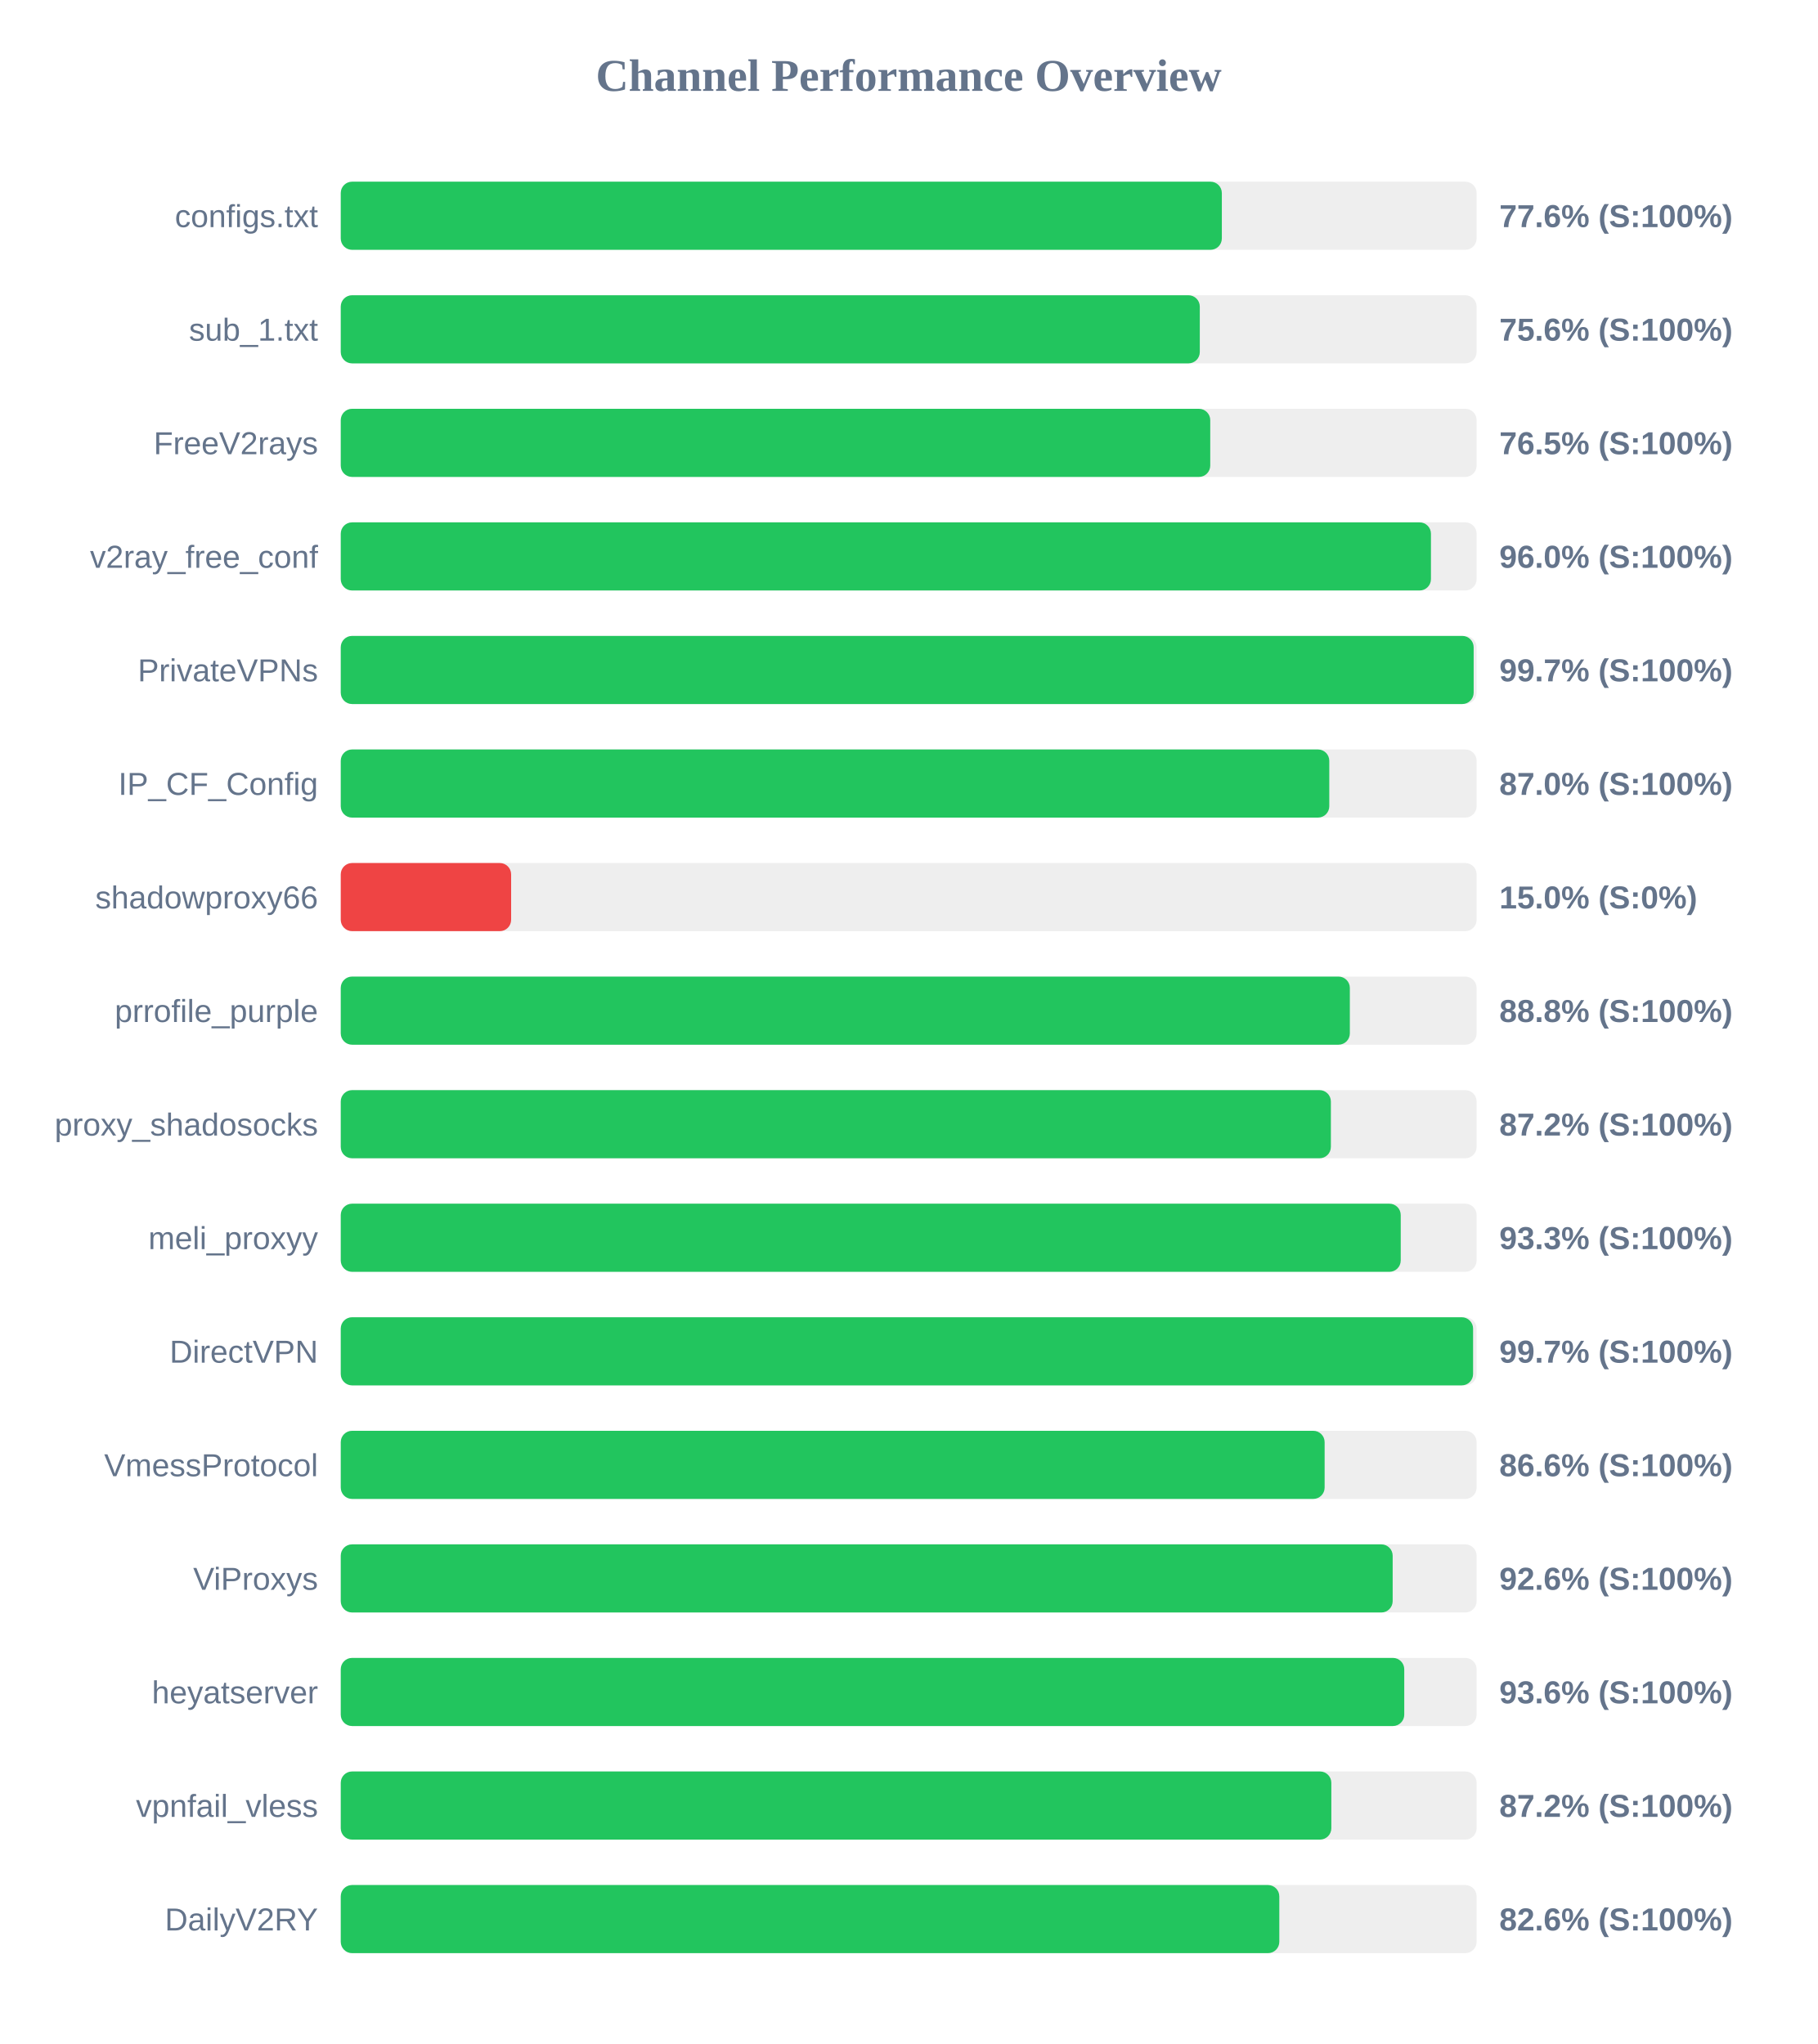
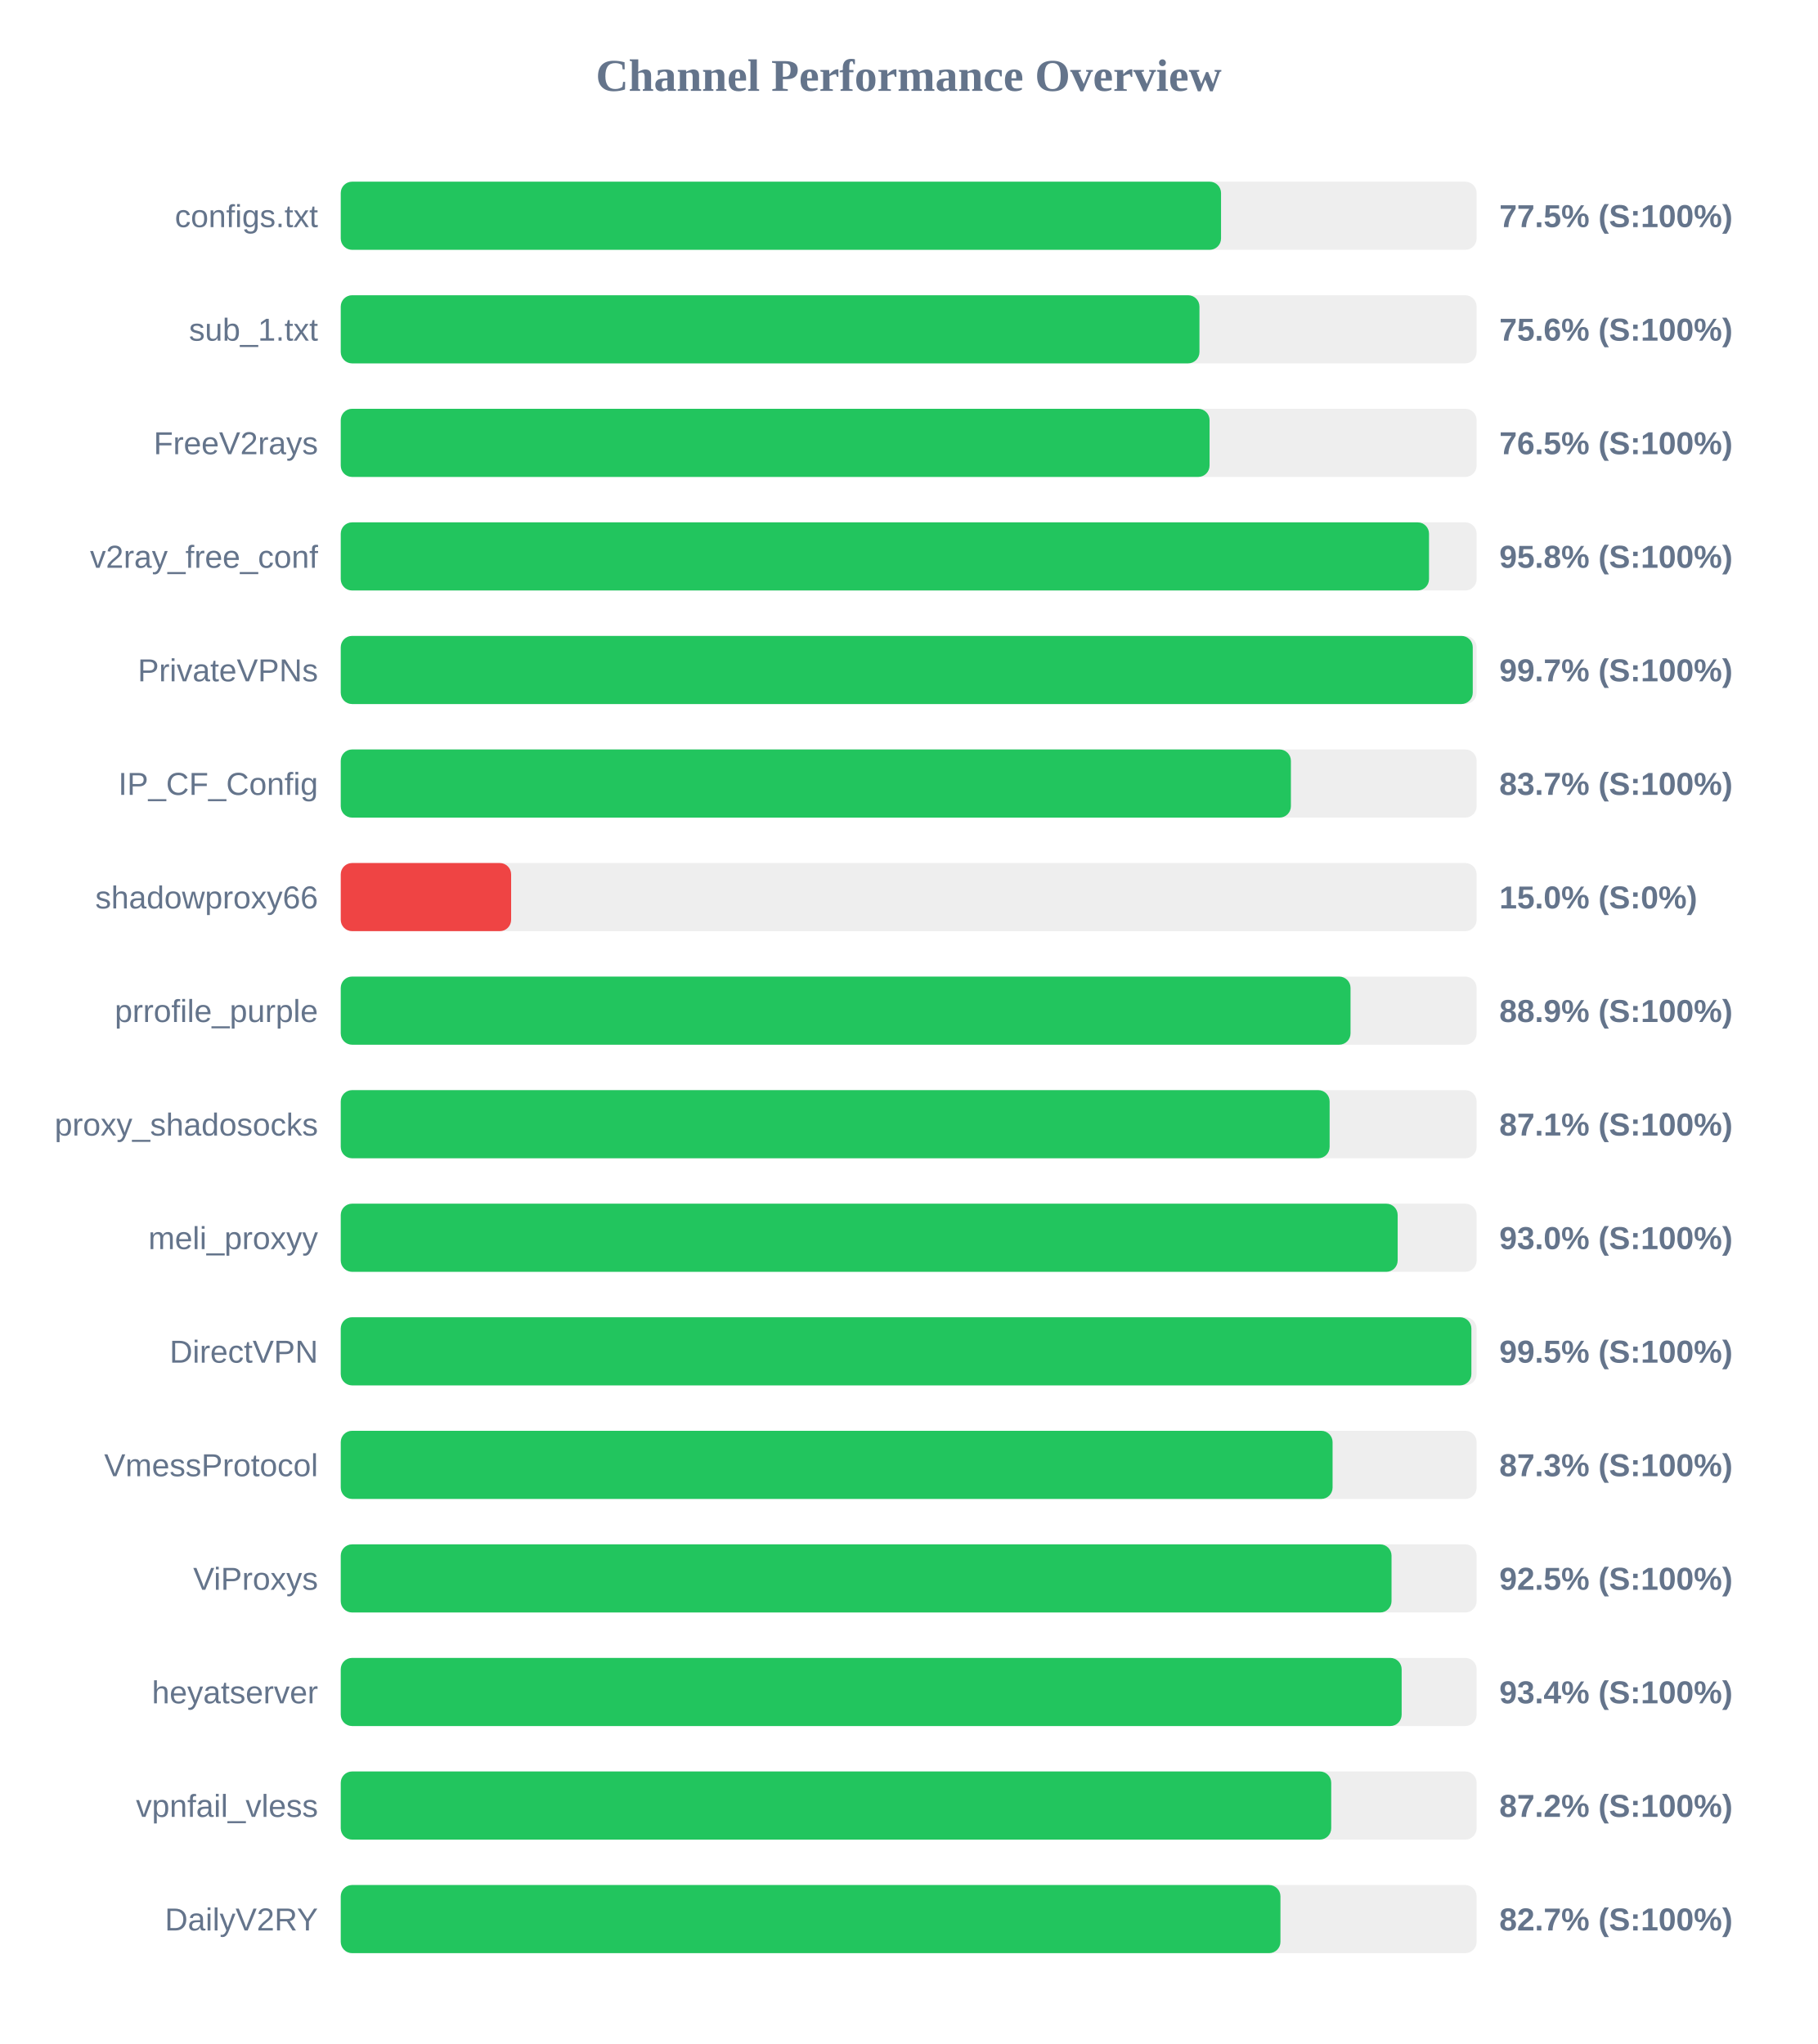
<svg xmlns="http://www.w3.org/2000/svg" width="800" height="900" version="1.1">
  <style>
        .row { font: 14px Arial; fill: #64748b; }
        .score { font: bold 14px Arial; fill: #64748b; }
    </style>
  <text x="400" y="40" text-anchor="middle" font-size="20px" font-weight="bold" fill="#64748b">Channel Performance Overview</text>
  <rect x="150" y="80" width="500" height="30" fill="#eee" rx="5" />
-   <rect x="150" y="80" width="387.85" height="30" fill="#22c55e" rx="5" />
+   <rect x="150" y="80" width="387.5" height="30" fill="#22c55e" rx="5" />
  <text x="140" y="100" text-anchor="end" class="row">configs.txt</text>
-   <text x="660" y="100" text-anchor="start" class="score">77.6% (S:100%)</text>
+   <text x="660" y="100" text-anchor="start" class="score">77.5% (S:100%)</text>
  <rect x="150" y="130" width="500" height="30" fill="#eee" rx="5" />
-   <rect x="150" y="130" width="378.15" height="30" fill="#22c55e" rx="5" />
+   <rect x="150" y="130" width="378.0" height="30" fill="#22c55e" rx="5" />
  <text x="140" y="150" text-anchor="end" class="row">sub_1.txt</text>
  <text x="660" y="150" text-anchor="start" class="score">75.6% (S:100%)</text>
  <rect x="150" y="180" width="500" height="30" fill="#eee" rx="5" />
-   <rect x="150" y="180" width="382.75" height="30" fill="#22c55e" rx="5" />
+   <rect x="150" y="180" width="382.45" height="30" fill="#22c55e" rx="5" />
  <text x="140" y="200" text-anchor="end" class="row">FreeV2rays</text>
  <text x="660" y="200" text-anchor="start" class="score">76.5% (S:100%)</text>
  <rect x="150" y="230" width="500" height="30" fill="#eee" rx="5" />
-   <rect x="150" y="230" width="479.9" height="30" fill="#22c55e" rx="5" />
+   <rect x="150" y="230" width="479.05" height="30" fill="#22c55e" rx="5" />
  <text x="140" y="250" text-anchor="end" class="row">v2ray_free_conf</text>
-   <text x="660" y="250" text-anchor="start" class="score">96.0% (S:100%)</text>
+   <text x="660" y="250" text-anchor="start" class="score">95.8% (S:100%)</text>
  <rect x="150" y="280" width="500" height="30" fill="#eee" rx="5" />
-   <rect x="150" y="280" width="498.7" height="30" fill="#22c55e" rx="5" />
+   <rect x="150" y="280" width="498.3" height="30" fill="#22c55e" rx="5" />
  <text x="140" y="300" text-anchor="end" class="row">PrivateVPNs</text>
  <text x="660" y="300" text-anchor="start" class="score">99.7% (S:100%)</text>
  <rect x="150" y="330" width="500" height="30" fill="#eee" rx="5" />
-   <rect x="150" y="330" width="435.15" height="30" fill="#22c55e" rx="5" />
+   <rect x="150" y="330" width="418.25" height="30" fill="#22c55e" rx="5" />
  <text x="140" y="350" text-anchor="end" class="row">IP_CF_Config</text>
-   <text x="660" y="350" text-anchor="start" class="score">87.0% (S:100%)</text>
+   <text x="660" y="350" text-anchor="start" class="score">83.7% (S:100%)</text>
  <rect x="150" y="380" width="500" height="30" fill="#eee" rx="5" />
  <rect x="150" y="380" width="75.0" height="30" fill="#ef4444" rx="5" />
  <text x="140" y="400" text-anchor="end" class="row">shadowproxy66</text>
  <text x="660" y="400" text-anchor="start" class="score">15.0% (S:0%)</text>
  <rect x="150" y="430" width="500" height="30" fill="#eee" rx="5" />
-   <rect x="150" y="430" width="444.2" height="30" fill="#22c55e" rx="5" />
+   <rect x="150" y="430" width="444.5" height="30" fill="#22c55e" rx="5" />
  <text x="140" y="450" text-anchor="end" class="row">prrofile_purple</text>
-   <text x="660" y="450" text-anchor="start" class="score">88.8% (S:100%)</text>
+   <text x="660" y="450" text-anchor="start" class="score">88.9% (S:100%)</text>
  <rect x="150" y="480" width="500" height="30" fill="#eee" rx="5" />
-   <rect x="150" y="480" width="435.85" height="30" fill="#22c55e" rx="5" />
+   <rect x="150" y="480" width="435.3" height="30" fill="#22c55e" rx="5" />
  <text x="140" y="500" text-anchor="end" class="row">proxy_shadosocks</text>
-   <text x="660" y="500" text-anchor="start" class="score">87.2% (S:100%)</text>
+   <text x="660" y="500" text-anchor="start" class="score">87.1% (S:100%)</text>
  <rect x="150" y="530" width="500" height="30" fill="#eee" rx="5" />
-   <rect x="150" y="530" width="466.6" height="30" fill="#22c55e" rx="5" />
+   <rect x="150" y="530" width="465.25" height="30" fill="#22c55e" rx="5" />
  <text x="140" y="550" text-anchor="end" class="row">meli_proxyy</text>
-   <text x="660" y="550" text-anchor="start" class="score">93.3% (S:100%)</text>
+   <text x="660" y="550" text-anchor="start" class="score">93.0% (S:100%)</text>
  <rect x="150" y="580" width="500" height="30" fill="#eee" rx="5" />
-   <rect x="150" y="580" width="498.45" height="30" fill="#22c55e" rx="5" />
+   <rect x="150" y="580" width="497.7" height="30" fill="#22c55e" rx="5" />
  <text x="140" y="600" text-anchor="end" class="row">DirectVPN</text>
-   <text x="660" y="600" text-anchor="start" class="score">99.7% (S:100%)</text>
+   <text x="660" y="600" text-anchor="start" class="score">99.5% (S:100%)</text>
  <rect x="150" y="630" width="500" height="30" fill="#eee" rx="5" />
-   <rect x="150" y="630" width="433.1" height="30" fill="#22c55e" rx="5" />
+   <rect x="150" y="630" width="436.6" height="30" fill="#22c55e" rx="5" />
  <text x="140" y="650" text-anchor="end" class="row">VmessProtocol</text>
-   <text x="660" y="650" text-anchor="start" class="score">86.6% (S:100%)</text>
+   <text x="660" y="650" text-anchor="start" class="score">87.3% (S:100%)</text>
  <rect x="150" y="680" width="500" height="30" fill="#eee" rx="5" />
-   <rect x="150" y="680" width="463.05" height="30" fill="#22c55e" rx="5" />
+   <rect x="150" y="680" width="462.55" height="30" fill="#22c55e" rx="5" />
  <text x="140" y="700" text-anchor="end" class="row">ViProxys</text>
-   <text x="660" y="700" text-anchor="start" class="score">92.6% (S:100%)</text>
+   <text x="660" y="700" text-anchor="start" class="score">92.5% (S:100%)</text>
  <rect x="150" y="730" width="500" height="30" fill="#eee" rx="5" />
-   <rect x="150" y="730" width="468.15" height="30" fill="#22c55e" rx="5" />
+   <rect x="150" y="730" width="467.0" height="30" fill="#22c55e" rx="5" />
  <text x="140" y="750" text-anchor="end" class="row">heyatserver</text>
-   <text x="660" y="750" text-anchor="start" class="score">93.6% (S:100%)</text>
+   <text x="660" y="750" text-anchor="start" class="score">93.4% (S:100%)</text>
  <rect x="150" y="780" width="500" height="30" fill="#eee" rx="5" />
-   <rect x="150" y="780" width="436.05" height="30" fill="#22c55e" rx="5" />
+   <rect x="150" y="780" width="436.0" height="30" fill="#22c55e" rx="5" />
  <text x="140" y="800" text-anchor="end" class="row">vpnfail_vless</text>
  <text x="660" y="800" text-anchor="start" class="score">87.2% (S:100%)</text>
  <rect x="150" y="830" width="500" height="30" fill="#eee" rx="5" />
-   <rect x="150" y="830" width="413.15" height="30" fill="#22c55e" rx="5" />
+   <rect x="150" y="830" width="413.65" height="30" fill="#22c55e" rx="5" />
  <text x="140" y="850" text-anchor="end" class="row">DailyV2RY</text>
-   <text x="660" y="850" text-anchor="start" class="score">82.6% (S:100%)</text>
+   <text x="660" y="850" text-anchor="start" class="score">82.7% (S:100%)</text>
</svg>
